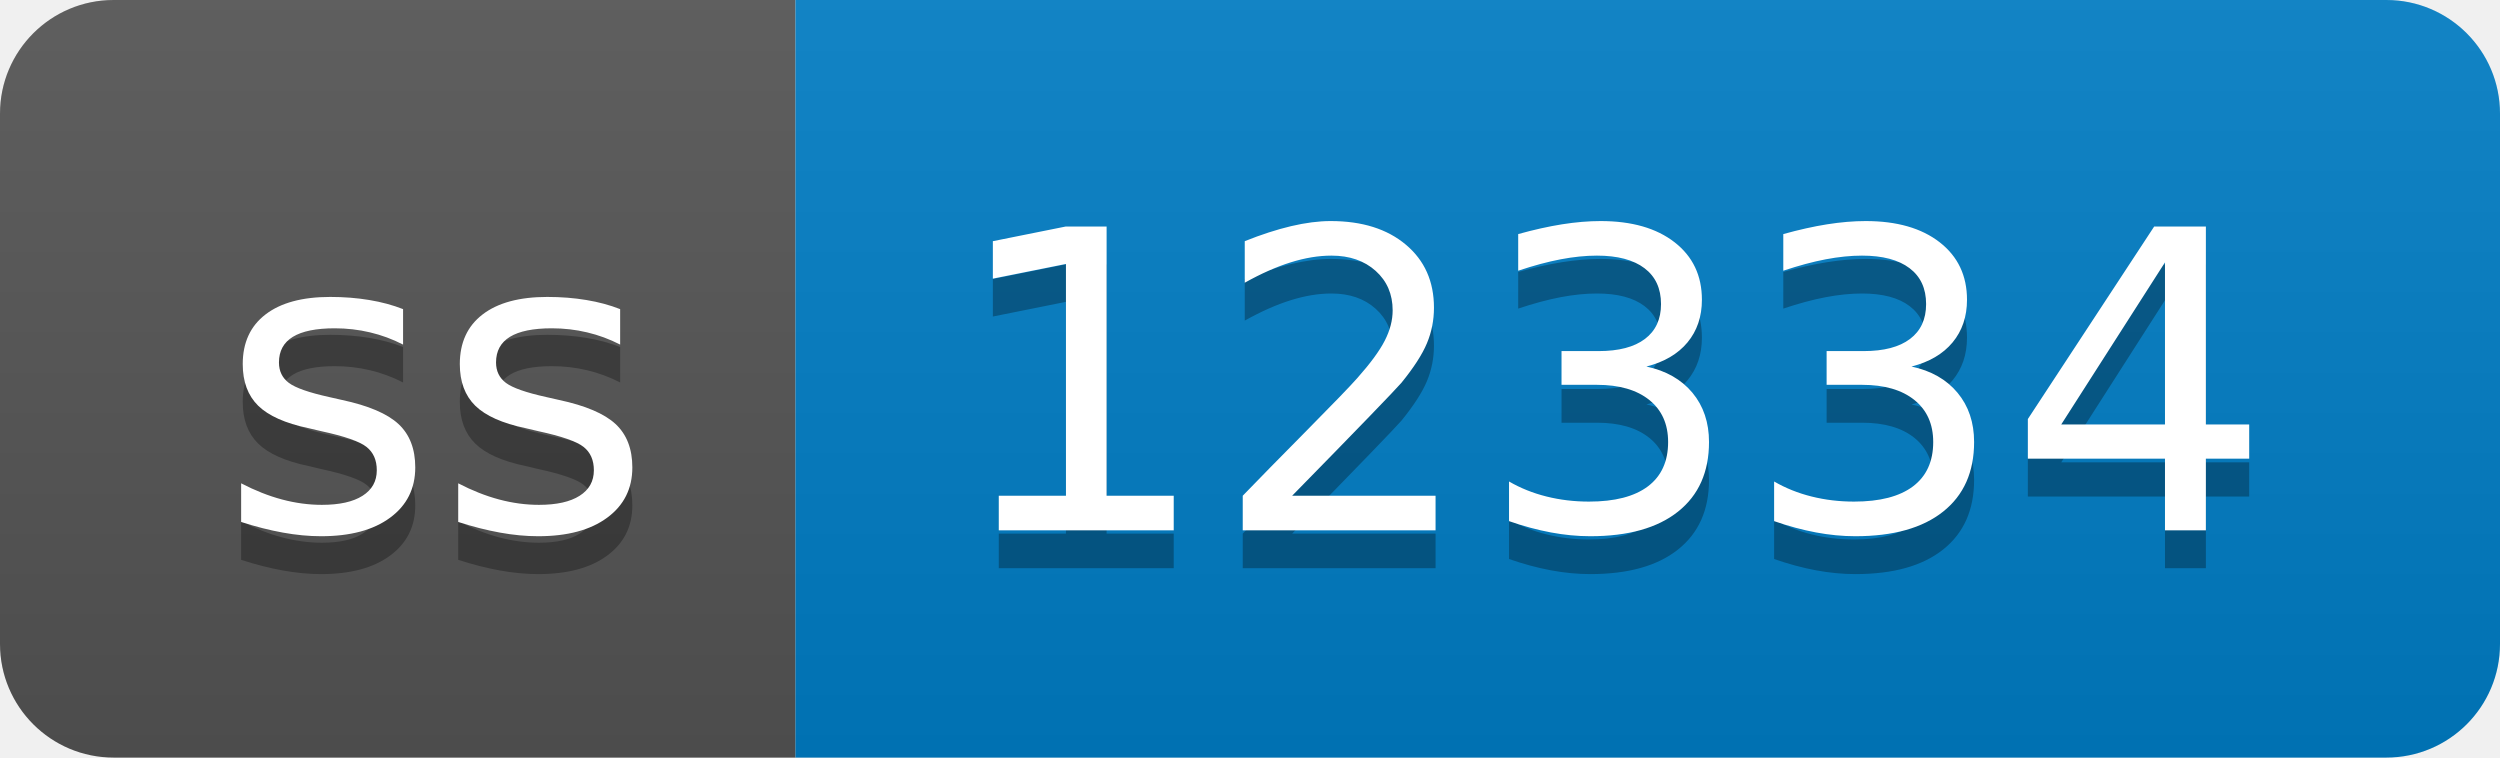
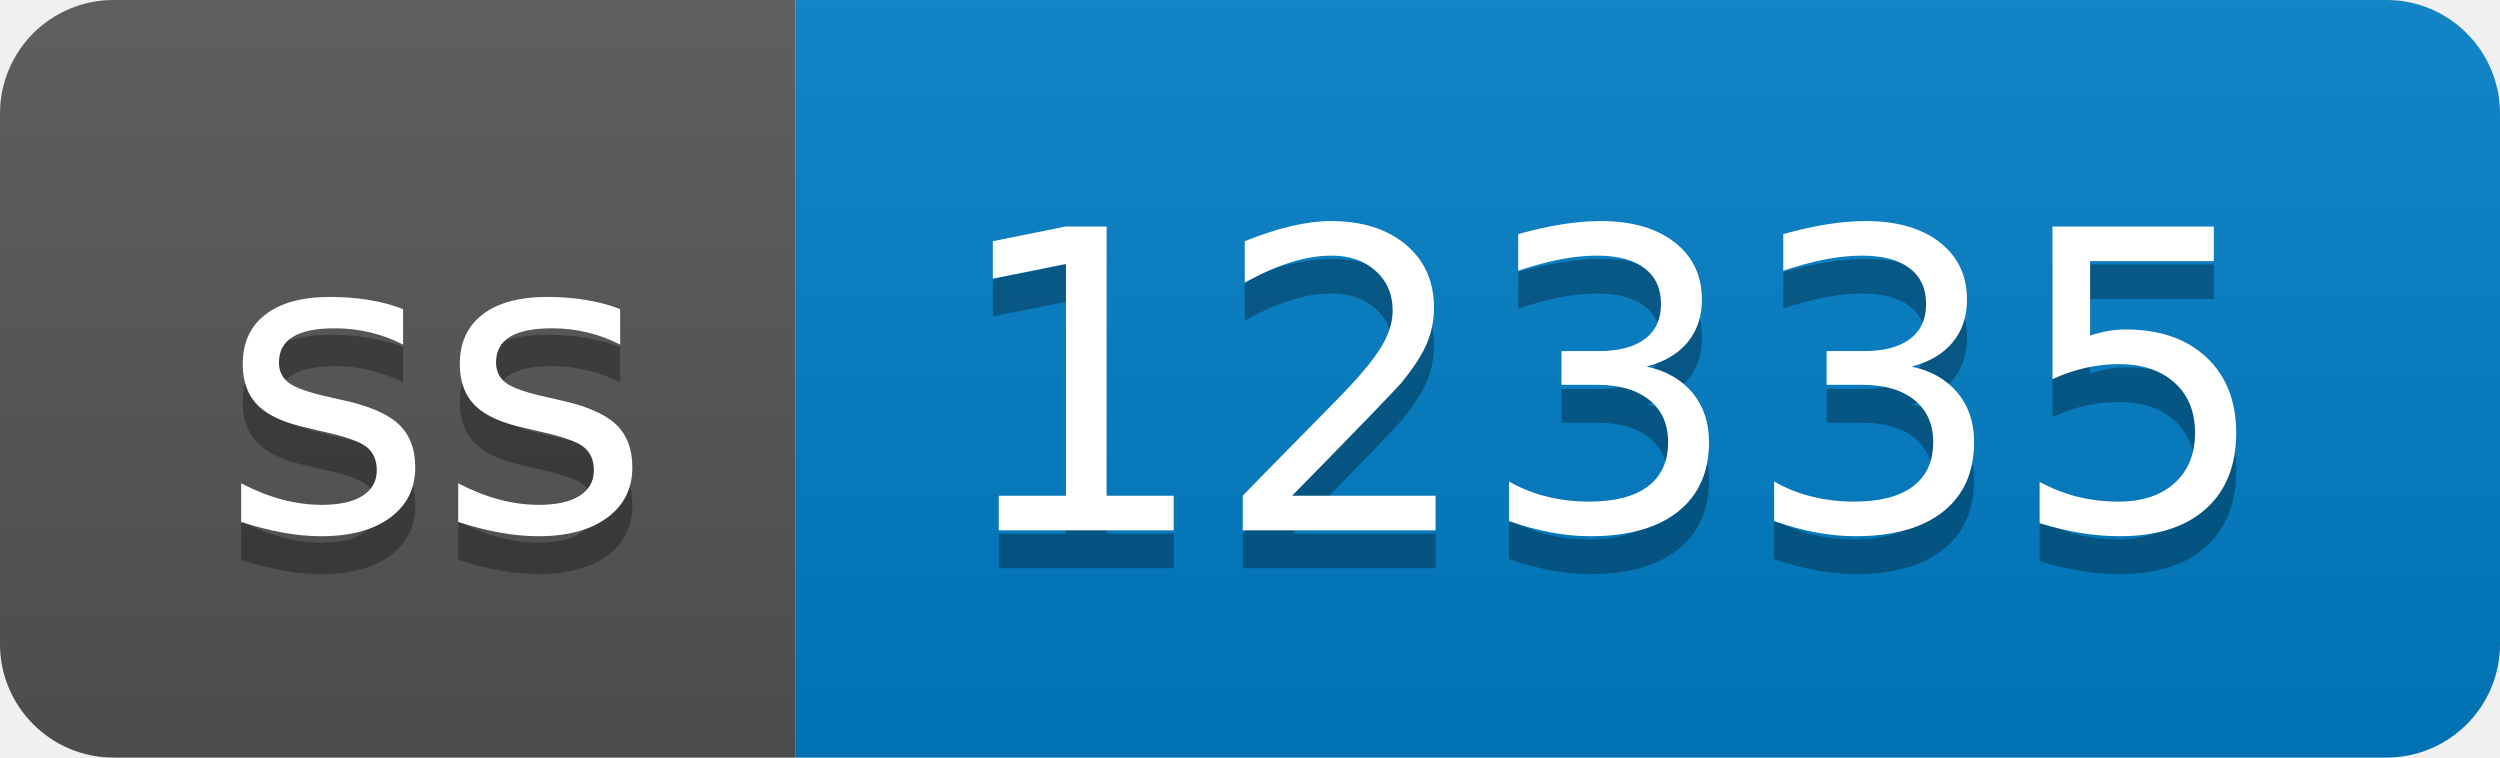
- <svg xmlns="http://www.w3.org/2000/svg" width="66" height="20" role="img" aria-label="ss: 12334">
+ <svg xmlns="http://www.w3.org/2000/svg" width="66" height="20" role="img" aria-label="ss: 12335">
  <linearGradient id="s" x2="0" y2="100%">
    <stop offset="0" stop-color="#bbb" stop-opacity=".1" />
    <stop offset="1" stop-opacity=".1" />
  </linearGradient>
  <clipPath id="r">
    <rect width="66" height="20" rx="3" fill="#fff" />
  </clipPath>
  <g clip-path="url(#r)">
    <rect width="21" height="20" fill="#555" />
    <rect x="21" width="45" height="20" fill="#007ec6" />
    <rect width="66" height="20" fill="url(#s)" />
  </g>
  <g fill="#fff" text-anchor="middle" font-family="Verdana,Geneva,DejaVu Sans,sans-serif" text-rendering="geometricPrecision" font-size="110">
    <text aria-hidden="true" x="115" y="150" fill="#010101" fill-opacity=".3" transform="scale(.1)" textLength="110">ss</text>
    <text x="115" y="140" transform="scale(.1)" fill="#fff" textLength="110">ss</text>
-     <text aria-hidden="true" x="425" y="150" fill="#010101" fill-opacity=".3" transform="scale(.1)" textLength="350">12334</text>
-     <text x="425" y="140" transform="scale(.1)" fill="#fff" textLength="350">12334</text>
+     <text aria-hidden="true" x="425" y="150" fill="#010101" fill-opacity=".3" transform="scale(.1)" textLength="350">12335</text>
+     <text x="425" y="140" transform="scale(.1)" fill="#fff" textLength="350">12335</text>
  </g>
</svg>
